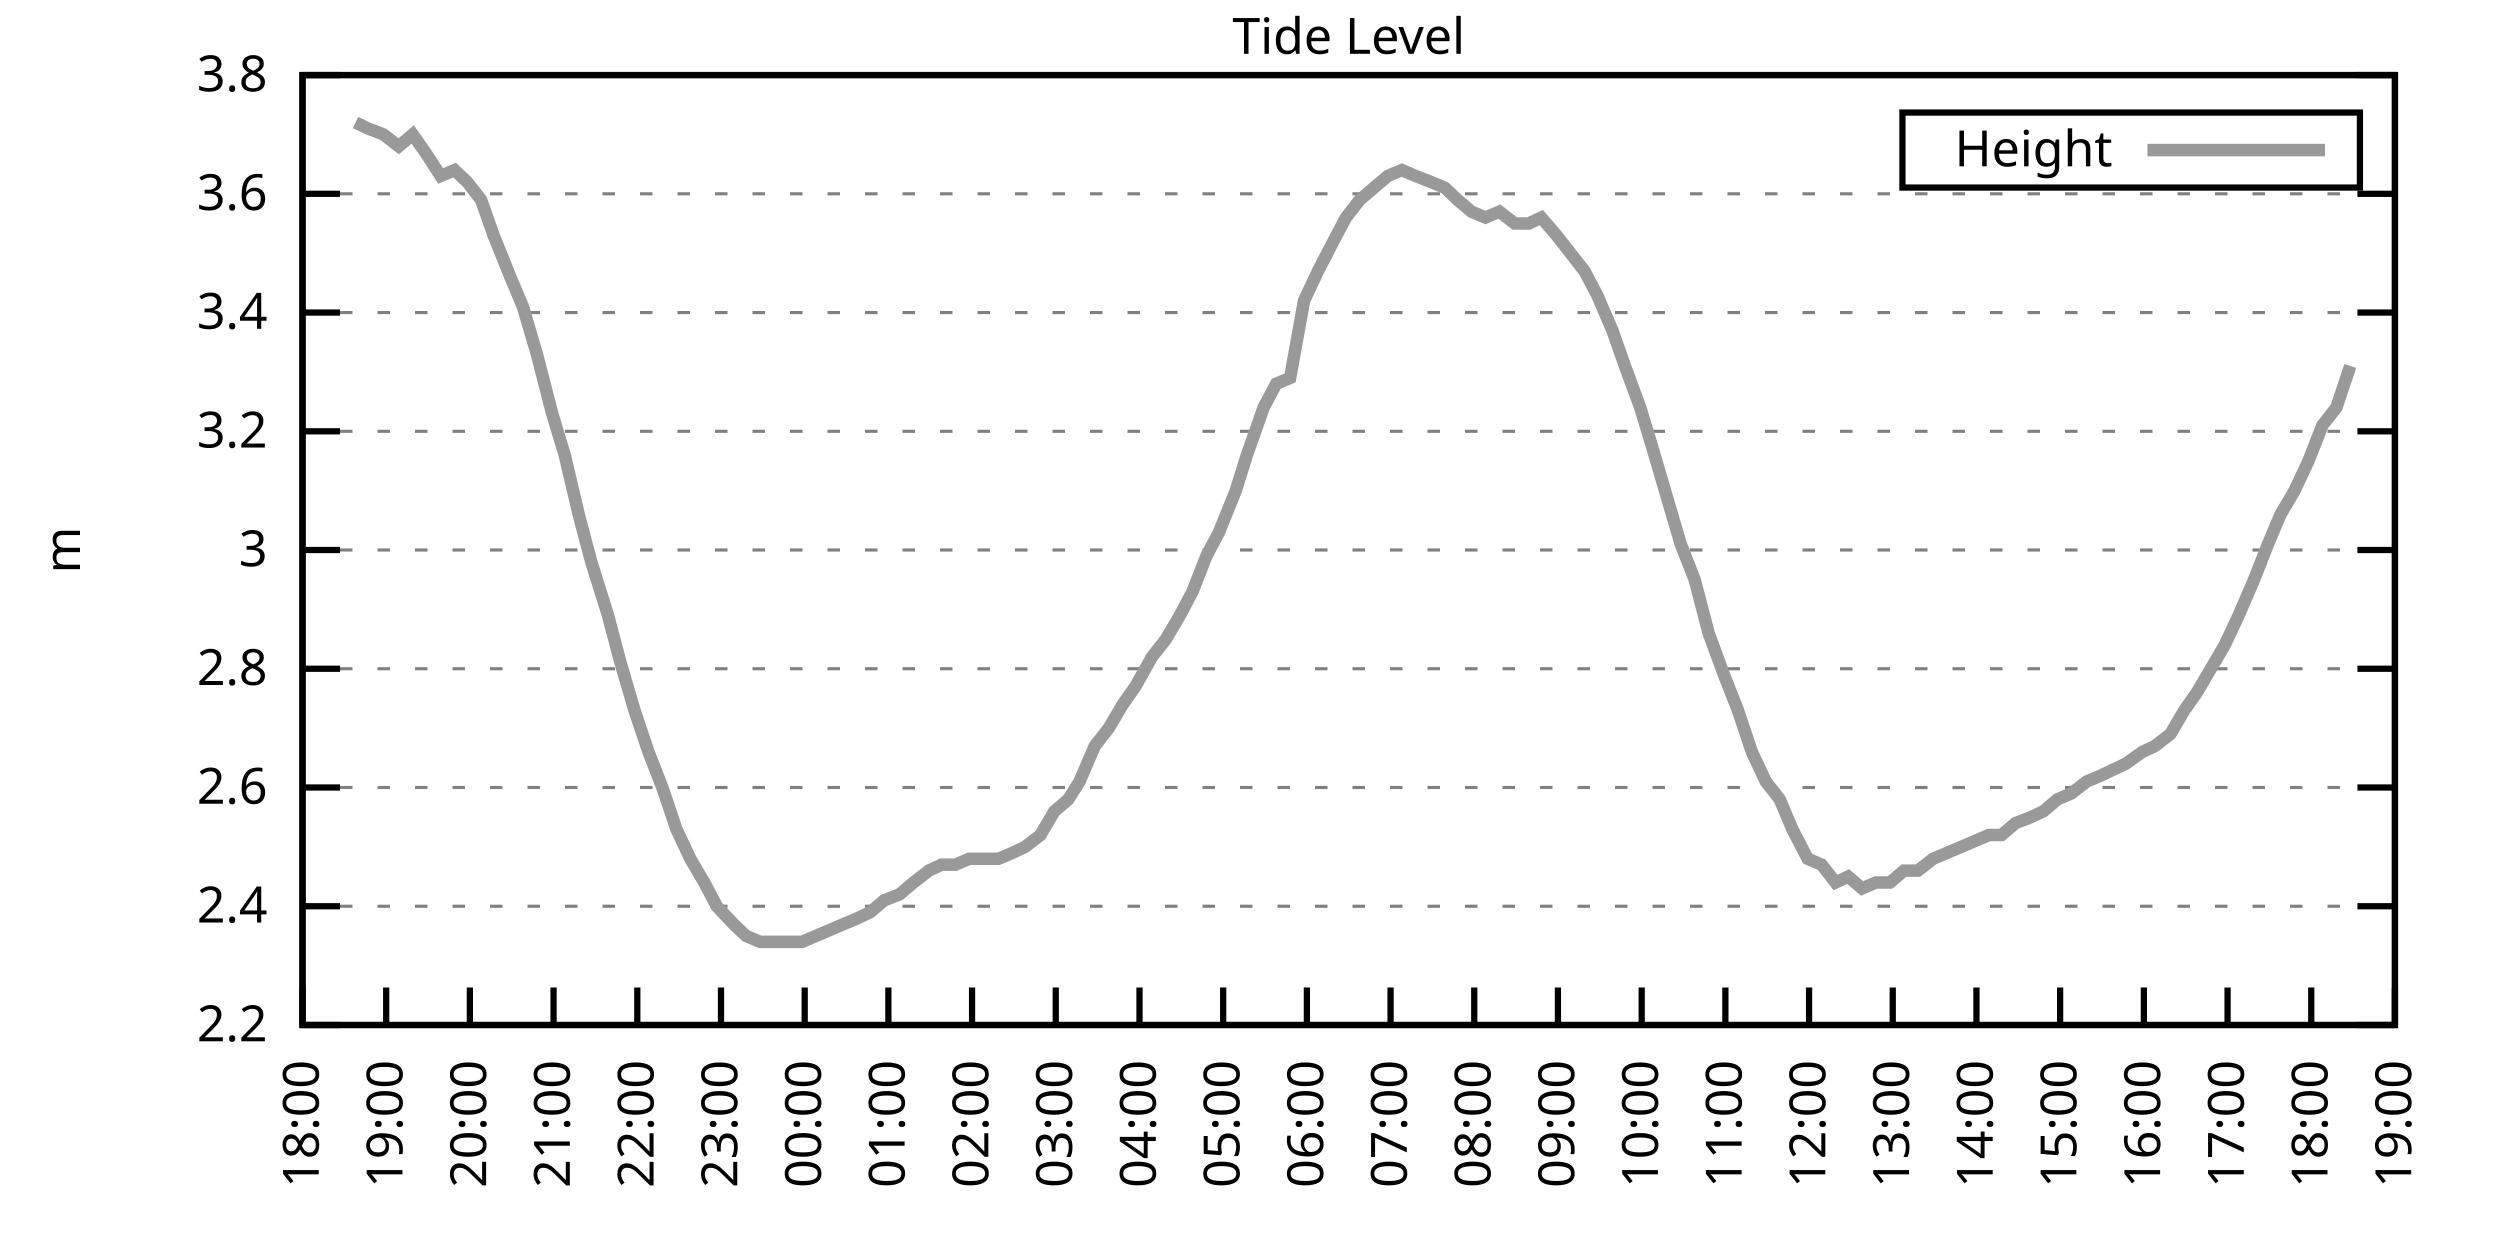
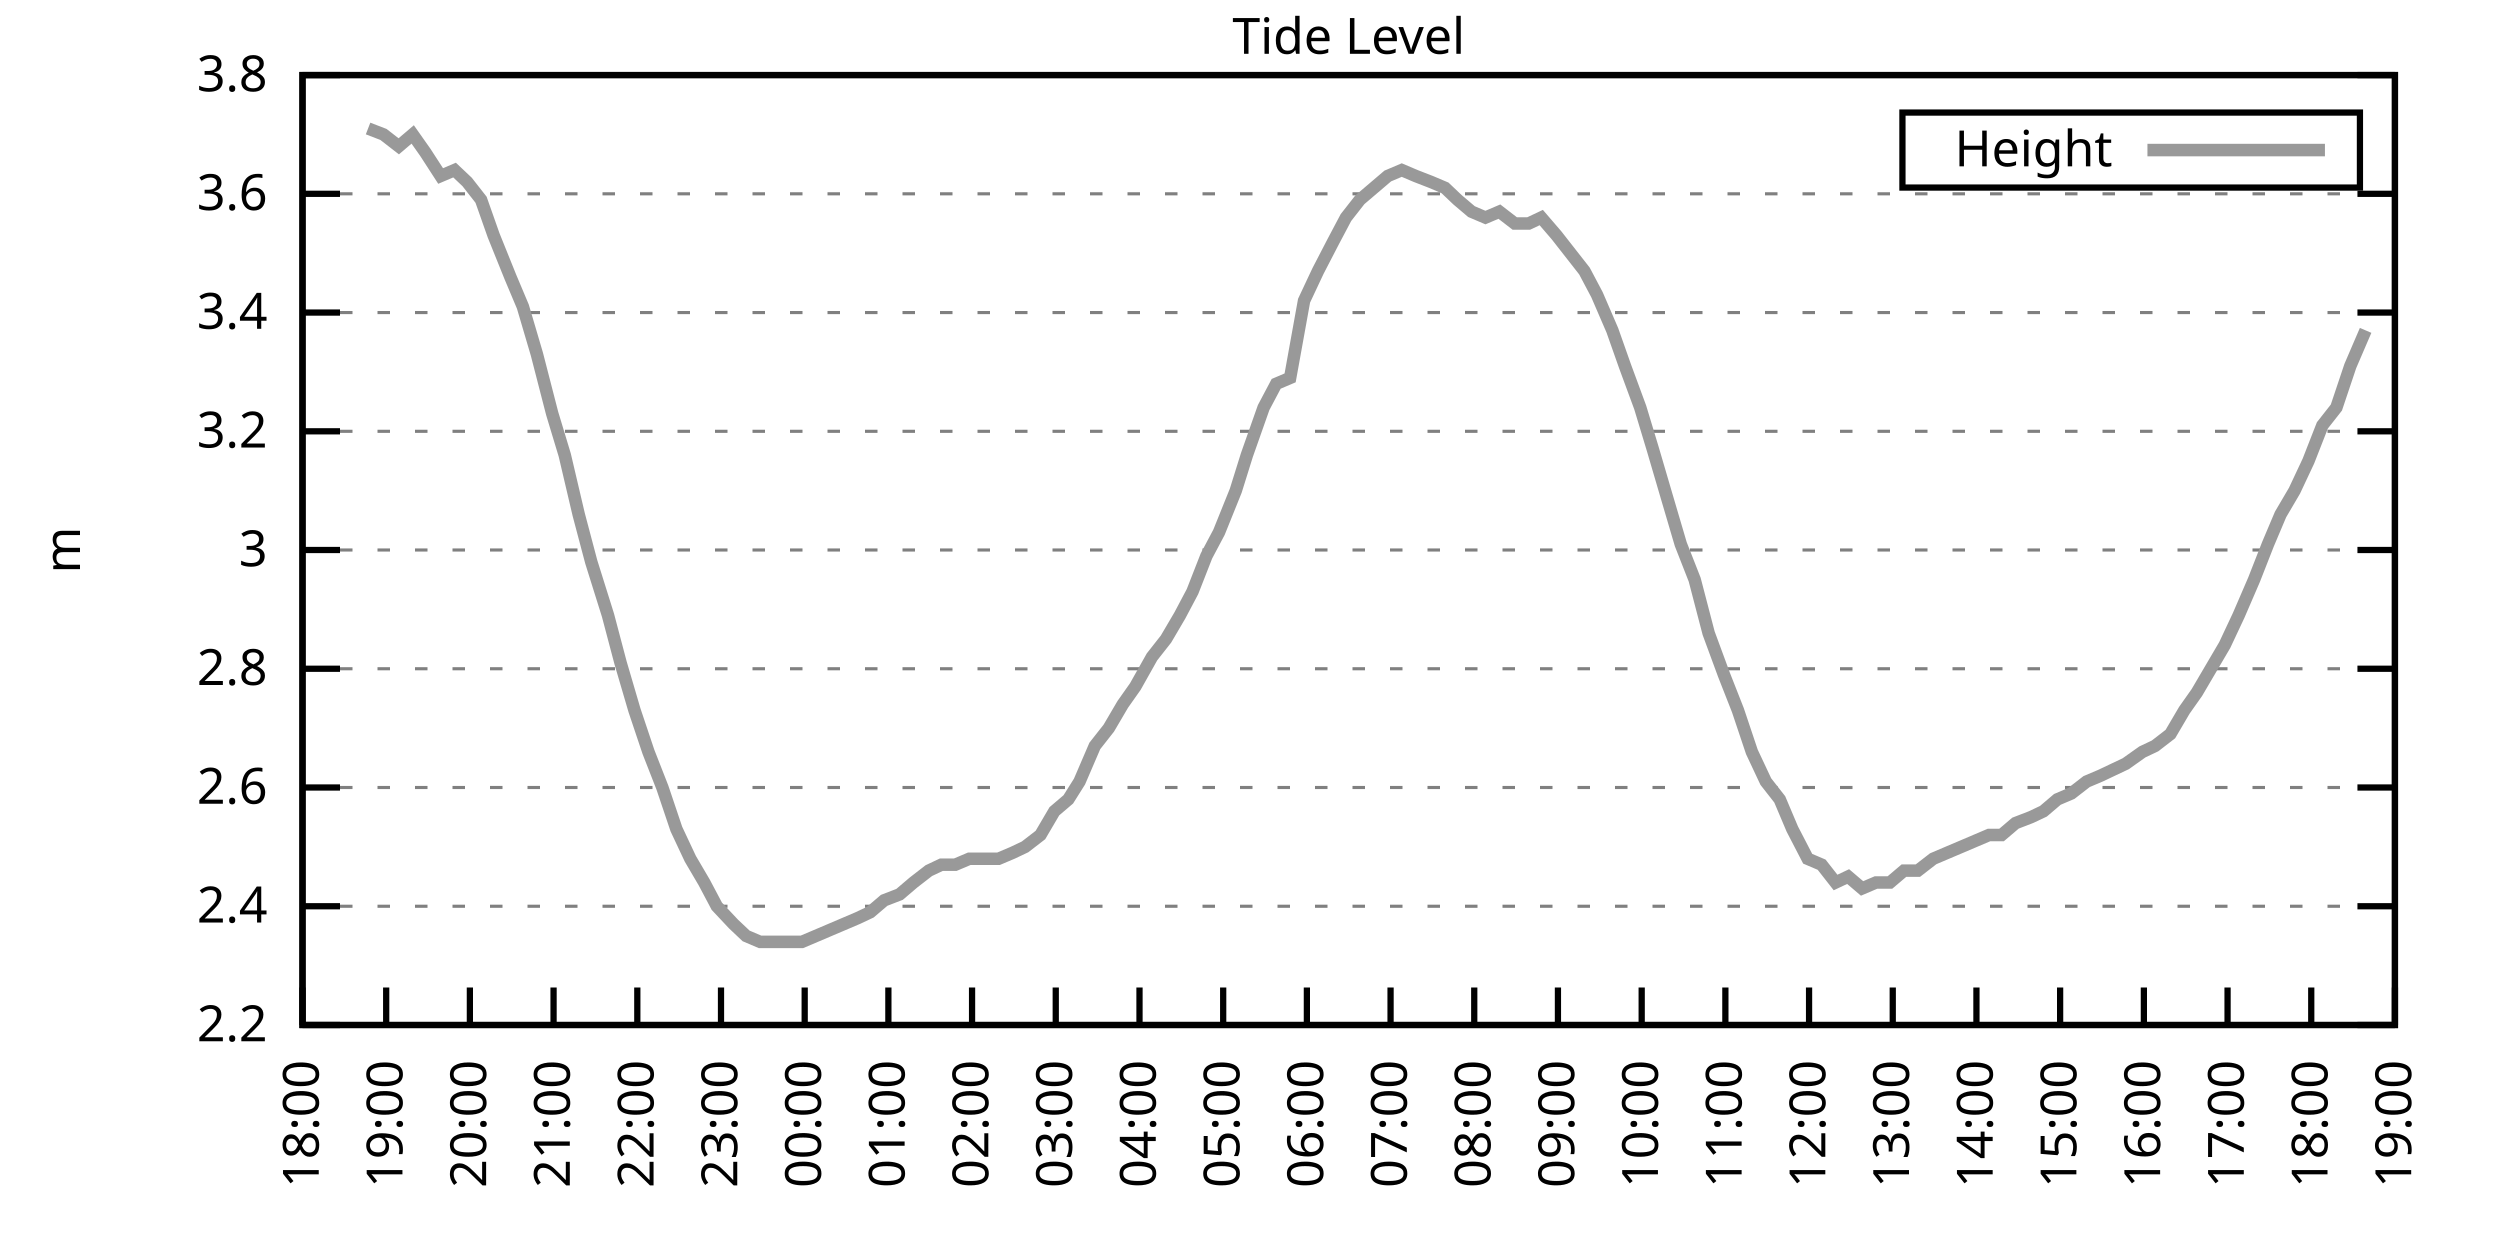
<svg xmlns="http://www.w3.org/2000/svg" xmlns:xlink="http://www.w3.org/1999/xlink" width="400" height="200" viewBox="0 0 400 200">
  <g id="gnuplot_canvas">
    <rect x="0" y="0" width="400" height="200" fill="none" />
    <defs>
      <circle id="gpDot" r="0.5" stroke-width="0.5" stroke="currentColor" />
      <path id="gpPt0" stroke-width="0.333" stroke="currentColor" d="M-1,0 h2 M0,-1 v2" />
      <path id="gpPt1" stroke-width="0.333" stroke="currentColor" d="M-1,-1 L1,1 M1,-1 L-1,1" />
      <path id="gpPt2" stroke-width="0.333" stroke="currentColor" d="M-1,0 L1,0 M0,-1 L0,1 M-1,-1 L1,1 M-1,1 L1,-1" />
      <rect id="gpPt3" stroke-width="0.333" stroke="currentColor" x="-1" y="-1" width="2" height="2" />
      <rect id="gpPt4" stroke-width="0.333" stroke="currentColor" fill="currentColor" x="-1" y="-1" width="2" height="2" />
      <circle id="gpPt5" stroke-width="0.333" stroke="currentColor" cx="0" cy="0" r="1" />
      <use xlink:href="#gpPt5" id="gpPt6" fill="currentColor" stroke="none" />
      <path id="gpPt7" stroke-width="0.333" stroke="currentColor" d="M0,-1.33 L-1.33,0.67 L1.33,0.67 z" />
      <use xlink:href="#gpPt7" id="gpPt8" fill="currentColor" stroke="none" />
      <use xlink:href="#gpPt7" id="gpPt9" stroke="currentColor" transform="rotate(180)" />
      <use xlink:href="#gpPt9" id="gpPt10" fill="currentColor" stroke="none" />
      <use xlink:href="#gpPt3" id="gpPt11" stroke="currentColor" transform="rotate(45)" />
      <use xlink:href="#gpPt11" id="gpPt12" fill="currentColor" stroke="none" />
      <path id="gpPt13" stroke-width="0.333" stroke="currentColor" d="M0,1.330 L1.265,0.411 L0.782,-1.067 L-0.782,-1.076 L-1.265,0.411 z" />
      <use xlink:href="#gpPt13" id="gpPt14" fill="currentColor" stroke="none" />
      <filter id="textbox" filterUnits="objectBoundingBox" x="0" y="0" height="1" width="1">
        <feFlood flood-color="white" flood-opacity="1" result="bgnd" />
        <feComposite in="SourceGraphic" in2="bgnd" operator="atop" />
      </filter>
      <filter id="greybox" filterUnits="objectBoundingBox" x="0" y="0" height="1" width="1">
        <feFlood flood-color="lightgrey" flood-opacity="1" result="grey" />
        <feComposite in="SourceGraphic" in2="grey" operator="atop" />
      </filter>
    </defs>
    <g fill="none" color="white" stroke="currentColor" stroke-width="1.00" stroke-linecap="butt" stroke-linejoin="miter">
</g>
    <g fill="none" color="black" stroke="currentColor" stroke-width="1.00" stroke-linecap="butt" stroke-linejoin="miter">
      <g stroke="none" shape-rendering="crispEdges">
        <polygon fill="rgb(255, 255, 255)" points="48.40,164.00 383.18,164.00 383.18,12.02 48.40,12.02 " />
      </g>
    </g>
    <g fill="none" color="black" stroke="currentColor" stroke-width="1.00" stroke-linecap="butt" stroke-linejoin="miter">
</g>
    <g fill="none" color="black" stroke="black" stroke-width="0.50" stroke-linecap="butt" stroke-linejoin="miter">
</g>
    <g fill="none" color="gray" stroke="currentColor" stroke-width="0.50" stroke-linecap="butt" stroke-linejoin="miter">
      <path stroke="gray" stroke-dasharray="2,4" class="gridline" d="M48.40,164.00 L383.19,164.00  " />
    </g>
    <g fill="none" color="gray" stroke="gray" stroke-width="1.00" stroke-linecap="butt" stroke-linejoin="miter">
</g>
    <g fill="none" color="black" stroke="currentColor" stroke-width="1.00" stroke-linecap="butt" stroke-linejoin="miter">
      <path stroke="black" d="M48.40,164.00 L54.40,164.00 M383.19,164.00 L377.19,164.00  " />
      <g transform="translate(42.80,166.60)" stroke="none" fill="black" font-family="Sans" font-size="8.00" text-anchor="end">
        <text>
          <tspan font-family="Sans"> 2.2</tspan>
        </text>
      </g>
    </g>
    <g fill="none" color="black" stroke="currentColor" stroke-width="1.00" stroke-linecap="butt" stroke-linejoin="miter">
</g>
    <g fill="none" color="black" stroke="black" stroke-width="0.50" stroke-linecap="butt" stroke-linejoin="miter">
</g>
    <g fill="none" color="gray" stroke="currentColor" stroke-width="0.50" stroke-linecap="butt" stroke-linejoin="miter">
      <path stroke="gray" stroke-dasharray="2,4" class="gridline" d="M48.40,145.00 L383.19,145.00  " />
    </g>
    <g fill="none" color="gray" stroke="gray" stroke-width="1.00" stroke-linecap="butt" stroke-linejoin="miter">
</g>
    <g fill="none" color="black" stroke="currentColor" stroke-width="1.00" stroke-linecap="butt" stroke-linejoin="miter">
      <path stroke="black" d="M48.40,145.00 L54.40,145.00 M383.19,145.00 L377.19,145.00  " />
      <g transform="translate(42.80,147.60)" stroke="none" fill="black" font-family="Sans" font-size="8.00" text-anchor="end">
        <text>
          <tspan font-family="Sans"> 2.4</tspan>
        </text>
      </g>
    </g>
    <g fill="none" color="black" stroke="currentColor" stroke-width="1.00" stroke-linecap="butt" stroke-linejoin="miter">
</g>
    <g fill="none" color="black" stroke="black" stroke-width="0.50" stroke-linecap="butt" stroke-linejoin="miter">
</g>
    <g fill="none" color="gray" stroke="currentColor" stroke-width="0.50" stroke-linecap="butt" stroke-linejoin="miter">
      <path stroke="gray" stroke-dasharray="2,4" class="gridline" d="M48.40,126.00 L383.19,126.00  " />
    </g>
    <g fill="none" color="gray" stroke="gray" stroke-width="1.00" stroke-linecap="butt" stroke-linejoin="miter">
</g>
    <g fill="none" color="black" stroke="currentColor" stroke-width="1.00" stroke-linecap="butt" stroke-linejoin="miter">
      <path stroke="black" d="M48.40,126.00 L54.40,126.00 M383.19,126.00 L377.19,126.00  " />
      <g transform="translate(42.80,128.60)" stroke="none" fill="black" font-family="Sans" font-size="8.00" text-anchor="end">
        <text>
          <tspan font-family="Sans"> 2.6</tspan>
        </text>
      </g>
    </g>
    <g fill="none" color="black" stroke="currentColor" stroke-width="1.00" stroke-linecap="butt" stroke-linejoin="miter">
</g>
    <g fill="none" color="black" stroke="black" stroke-width="0.50" stroke-linecap="butt" stroke-linejoin="miter">
</g>
    <g fill="none" color="gray" stroke="currentColor" stroke-width="0.50" stroke-linecap="butt" stroke-linejoin="miter">
      <path stroke="gray" stroke-dasharray="2,4" class="gridline" d="M48.40,107.00 L383.19,107.00  " />
    </g>
    <g fill="none" color="gray" stroke="gray" stroke-width="1.00" stroke-linecap="butt" stroke-linejoin="miter">
</g>
    <g fill="none" color="black" stroke="currentColor" stroke-width="1.00" stroke-linecap="butt" stroke-linejoin="miter">
      <path stroke="black" d="M48.40,107.00 L54.40,107.00 M383.19,107.00 L377.19,107.00  " />
      <g transform="translate(42.80,109.60)" stroke="none" fill="black" font-family="Sans" font-size="8.00" text-anchor="end">
        <text>
          <tspan font-family="Sans"> 2.8</tspan>
        </text>
      </g>
    </g>
    <g fill="none" color="black" stroke="currentColor" stroke-width="1.00" stroke-linecap="butt" stroke-linejoin="miter">
</g>
    <g fill="none" color="black" stroke="black" stroke-width="0.50" stroke-linecap="butt" stroke-linejoin="miter">
</g>
    <g fill="none" color="gray" stroke="currentColor" stroke-width="0.50" stroke-linecap="butt" stroke-linejoin="miter">
      <path stroke="gray" stroke-dasharray="2,4" class="gridline" d="M48.40,88.00 L383.19,88.00  " />
    </g>
    <g fill="none" color="gray" stroke="gray" stroke-width="1.00" stroke-linecap="butt" stroke-linejoin="miter">
</g>
    <g fill="none" color="black" stroke="currentColor" stroke-width="1.00" stroke-linecap="butt" stroke-linejoin="miter">
      <path stroke="black" d="M48.40,88.00 L54.40,88.00 M383.19,88.00 L377.19,88.00  " />
      <g transform="translate(42.80,90.60)" stroke="none" fill="black" font-family="Sans" font-size="8.00" text-anchor="end">
        <text>
          <tspan font-family="Sans"> 3</tspan>
        </text>
      </g>
    </g>
    <g fill="none" color="black" stroke="currentColor" stroke-width="1.00" stroke-linecap="butt" stroke-linejoin="miter">
</g>
    <g fill="none" color="black" stroke="black" stroke-width="0.50" stroke-linecap="butt" stroke-linejoin="miter">
</g>
    <g fill="none" color="gray" stroke="currentColor" stroke-width="0.50" stroke-linecap="butt" stroke-linejoin="miter">
      <path stroke="gray" stroke-dasharray="2,4" class="gridline" d="M48.40,69.01 L383.19,69.01  " />
    </g>
    <g fill="none" color="gray" stroke="gray" stroke-width="1.00" stroke-linecap="butt" stroke-linejoin="miter">
</g>
    <g fill="none" color="black" stroke="currentColor" stroke-width="1.00" stroke-linecap="butt" stroke-linejoin="miter">
      <path stroke="black" d="M48.40,69.01 L54.40,69.01 M383.19,69.01 L377.19,69.01  " />
      <g transform="translate(42.80,71.61)" stroke="none" fill="black" font-family="Sans" font-size="8.00" text-anchor="end">
        <text>
          <tspan font-family="Sans"> 3.2</tspan>
        </text>
      </g>
    </g>
    <g fill="none" color="black" stroke="currentColor" stroke-width="1.00" stroke-linecap="butt" stroke-linejoin="miter">
</g>
    <g fill="none" color="black" stroke="black" stroke-width="0.50" stroke-linecap="butt" stroke-linejoin="miter">
</g>
    <g fill="none" color="gray" stroke="currentColor" stroke-width="0.50" stroke-linecap="butt" stroke-linejoin="miter">
      <path stroke="gray" stroke-dasharray="2,4" class="gridline" d="M48.40,50.01 L383.19,50.01  " />
    </g>
    <g fill="none" color="gray" stroke="gray" stroke-width="1.00" stroke-linecap="butt" stroke-linejoin="miter">
</g>
    <g fill="none" color="black" stroke="currentColor" stroke-width="1.00" stroke-linecap="butt" stroke-linejoin="miter">
      <path stroke="black" d="M48.40,50.01 L54.40,50.01 M383.19,50.01 L377.19,50.01  " />
      <g transform="translate(42.80,52.61)" stroke="none" fill="black" font-family="Sans" font-size="8.00" text-anchor="end">
        <text>
          <tspan font-family="Sans"> 3.4</tspan>
        </text>
      </g>
    </g>
    <g fill="none" color="black" stroke="currentColor" stroke-width="1.00" stroke-linecap="butt" stroke-linejoin="miter">
</g>
    <g fill="none" color="black" stroke="black" stroke-width="0.50" stroke-linecap="butt" stroke-linejoin="miter">
</g>
    <g fill="none" color="gray" stroke="currentColor" stroke-width="0.50" stroke-linecap="butt" stroke-linejoin="miter">
      <path stroke="gray" stroke-dasharray="2,4" class="gridline" d="M48.40,31.01 L383.19,31.01  " />
    </g>
    <g fill="none" color="gray" stroke="gray" stroke-width="1.00" stroke-linecap="butt" stroke-linejoin="miter">
</g>
    <g fill="none" color="black" stroke="currentColor" stroke-width="1.00" stroke-linecap="butt" stroke-linejoin="miter">
      <path stroke="black" d="M48.40,31.01 L54.40,31.01 M383.19,31.01 L377.19,31.01  " />
      <g transform="translate(42.80,33.61)" stroke="none" fill="black" font-family="Sans" font-size="8.00" text-anchor="end">
        <text>
          <tspan font-family="Sans"> 3.6</tspan>
        </text>
      </g>
    </g>
    <g fill="none" color="black" stroke="currentColor" stroke-width="1.00" stroke-linecap="butt" stroke-linejoin="miter">
</g>
    <g fill="none" color="black" stroke="black" stroke-width="0.50" stroke-linecap="butt" stroke-linejoin="miter">
</g>
    <g fill="none" color="gray" stroke="currentColor" stroke-width="0.50" stroke-linecap="butt" stroke-linejoin="miter">
      <path stroke="gray" stroke-dasharray="2,4" class="gridline" d="M48.40,12.01 L383.19,12.01  " />
    </g>
    <g fill="none" color="gray" stroke="gray" stroke-width="1.00" stroke-linecap="butt" stroke-linejoin="miter">
</g>
    <g fill="none" color="black" stroke="currentColor" stroke-width="1.00" stroke-linecap="butt" stroke-linejoin="miter">
      <path stroke="black" d="M48.40,12.01 L54.40,12.01 M383.19,12.01 L377.19,12.01  " />
      <g transform="translate(42.80,14.61)" stroke="none" fill="black" font-family="Sans" font-size="8.00" text-anchor="end">
        <text>
          <tspan font-family="Sans"> 3.8</tspan>
        </text>
      </g>
    </g>
    <g fill="none" color="black" stroke="currentColor" stroke-width="1.00" stroke-linecap="butt" stroke-linejoin="miter">
      <path stroke="black" d="M48.40,164.00 L48.40,158.00  " />
      <g transform="translate(51.00,169.60) rotate(270.00)" stroke="none" fill="black" font-family="Sans" font-size="8.00" text-anchor="end">
        <text>
          <tspan font-family="Sans">18:00</tspan>
        </text>
      </g>
    </g>
    <g fill="none" color="black" stroke="currentColor" stroke-width="1.00" stroke-linecap="butt" stroke-linejoin="miter">
      <path stroke="black" d="M61.79,164.00 L61.79,158.00  " />
      <g transform="translate(64.39,169.60) rotate(270.00)" stroke="none" fill="black" font-family="Sans" font-size="8.00" text-anchor="end">
        <text>
          <tspan font-family="Sans">19:00</tspan>
        </text>
      </g>
    </g>
    <g fill="none" color="black" stroke="currentColor" stroke-width="1.00" stroke-linecap="butt" stroke-linejoin="miter">
      <path stroke="black" d="M75.18,164.00 L75.18,158.00  " />
      <g transform="translate(77.78,169.60) rotate(270.00)" stroke="none" fill="black" font-family="Sans" font-size="8.00" text-anchor="end">
        <text>
          <tspan font-family="Sans">20:00</tspan>
        </text>
      </g>
    </g>
    <g fill="none" color="black" stroke="currentColor" stroke-width="1.00" stroke-linecap="butt" stroke-linejoin="miter">
      <path stroke="black" d="M88.57,164.00 L88.57,158.00  " />
      <g transform="translate(91.17,169.60) rotate(270.00)" stroke="none" fill="black" font-family="Sans" font-size="8.00" text-anchor="end">
        <text>
          <tspan font-family="Sans">21:00</tspan>
        </text>
      </g>
    </g>
    <g fill="none" color="black" stroke="currentColor" stroke-width="1.00" stroke-linecap="butt" stroke-linejoin="miter">
      <path stroke="black" d="M101.97,164.00 L101.97,158.00  " />
      <g transform="translate(104.57,169.60) rotate(270.00)" stroke="none" fill="black" font-family="Sans" font-size="8.00" text-anchor="end">
        <text>
          <tspan font-family="Sans">22:00</tspan>
        </text>
      </g>
    </g>
    <g fill="none" color="black" stroke="currentColor" stroke-width="1.00" stroke-linecap="butt" stroke-linejoin="miter">
      <path stroke="black" d="M115.36,164.00 L115.36,158.00  " />
      <g transform="translate(117.96,169.60) rotate(270.00)" stroke="none" fill="black" font-family="Sans" font-size="8.00" text-anchor="end">
        <text>
          <tspan font-family="Sans">23:00</tspan>
        </text>
      </g>
    </g>
    <g fill="none" color="black" stroke="currentColor" stroke-width="1.00" stroke-linecap="butt" stroke-linejoin="miter">
      <path stroke="black" d="M128.75,164.00 L128.75,158.00  " />
      <g transform="translate(131.35,169.60) rotate(270.00)" stroke="none" fill="black" font-family="Sans" font-size="8.00" text-anchor="end">
        <text>
          <tspan font-family="Sans">00:00</tspan>
        </text>
      </g>
    </g>
    <g fill="none" color="black" stroke="currentColor" stroke-width="1.00" stroke-linecap="butt" stroke-linejoin="miter">
      <path stroke="black" d="M142.14,164.00 L142.14,158.00  " />
      <g transform="translate(144.74,169.60) rotate(270.00)" stroke="none" fill="black" font-family="Sans" font-size="8.00" text-anchor="end">
        <text>
          <tspan font-family="Sans">01:00</tspan>
        </text>
      </g>
    </g>
    <g fill="none" color="black" stroke="currentColor" stroke-width="1.00" stroke-linecap="butt" stroke-linejoin="miter">
      <path stroke="black" d="M155.53,164.00 L155.53,158.00  " />
      <g transform="translate(158.13,169.60) rotate(270.00)" stroke="none" fill="black" font-family="Sans" font-size="8.00" text-anchor="end">
        <text>
          <tspan font-family="Sans">02:00</tspan>
        </text>
      </g>
    </g>
    <g fill="none" color="black" stroke="currentColor" stroke-width="1.00" stroke-linecap="butt" stroke-linejoin="miter">
      <path stroke="black" d="M168.92,164.00 L168.92,158.00  " />
      <g transform="translate(171.52,169.60) rotate(270.00)" stroke="none" fill="black" font-family="Sans" font-size="8.00" text-anchor="end">
        <text>
          <tspan font-family="Sans">03:00</tspan>
        </text>
      </g>
    </g>
    <g fill="none" color="black" stroke="currentColor" stroke-width="1.00" stroke-linecap="butt" stroke-linejoin="miter">
      <path stroke="black" d="M182.32,164.00 L182.32,158.00  " />
      <g transform="translate(184.92,169.60) rotate(270.00)" stroke="none" fill="black" font-family="Sans" font-size="8.00" text-anchor="end">
        <text>
          <tspan font-family="Sans">04:00</tspan>
        </text>
      </g>
    </g>
    <g fill="none" color="black" stroke="currentColor" stroke-width="1.00" stroke-linecap="butt" stroke-linejoin="miter">
      <path stroke="black" d="M195.71,164.00 L195.71,158.00  " />
      <g transform="translate(198.31,169.60) rotate(270.00)" stroke="none" fill="black" font-family="Sans" font-size="8.00" text-anchor="end">
        <text>
          <tspan font-family="Sans">05:00</tspan>
        </text>
      </g>
    </g>
    <g fill="none" color="black" stroke="currentColor" stroke-width="1.00" stroke-linecap="butt" stroke-linejoin="miter">
      <path stroke="black" d="M209.10,164.00 L209.10,158.00  " />
      <g transform="translate(211.70,169.60) rotate(270.00)" stroke="none" fill="black" font-family="Sans" font-size="8.00" text-anchor="end">
        <text>
          <tspan font-family="Sans">06:00</tspan>
        </text>
      </g>
    </g>
    <g fill="none" color="black" stroke="currentColor" stroke-width="1.00" stroke-linecap="butt" stroke-linejoin="miter">
      <path stroke="black" d="M222.49,164.00 L222.49,158.00  " />
      <g transform="translate(225.09,169.60) rotate(270.00)" stroke="none" fill="black" font-family="Sans" font-size="8.00" text-anchor="end">
        <text>
          <tspan font-family="Sans">07:00</tspan>
        </text>
      </g>
    </g>
    <g fill="none" color="black" stroke="currentColor" stroke-width="1.00" stroke-linecap="butt" stroke-linejoin="miter">
      <path stroke="black" d="M235.88,164.00 L235.88,158.00  " />
      <g transform="translate(238.48,169.60) rotate(270.00)" stroke="none" fill="black" font-family="Sans" font-size="8.00" text-anchor="end">
        <text>
          <tspan font-family="Sans">08:00</tspan>
        </text>
      </g>
    </g>
    <g fill="none" color="black" stroke="currentColor" stroke-width="1.00" stroke-linecap="butt" stroke-linejoin="miter">
      <path stroke="black" d="M249.27,164.00 L249.27,158.00  " />
      <g transform="translate(251.87,169.60) rotate(270.00)" stroke="none" fill="black" font-family="Sans" font-size="8.00" text-anchor="end">
        <text>
          <tspan font-family="Sans">09:00</tspan>
        </text>
      </g>
    </g>
    <g fill="none" color="black" stroke="currentColor" stroke-width="1.00" stroke-linecap="butt" stroke-linejoin="miter">
      <path stroke="black" d="M262.67,164.00 L262.67,158.00  " />
      <g transform="translate(265.27,169.60) rotate(270.00)" stroke="none" fill="black" font-family="Sans" font-size="8.00" text-anchor="end">
        <text>
          <tspan font-family="Sans">10:00</tspan>
        </text>
      </g>
    </g>
    <g fill="none" color="black" stroke="currentColor" stroke-width="1.00" stroke-linecap="butt" stroke-linejoin="miter">
      <path stroke="black" d="M276.06,164.00 L276.06,158.00  " />
      <g transform="translate(278.66,169.60) rotate(270.00)" stroke="none" fill="black" font-family="Sans" font-size="8.00" text-anchor="end">
        <text>
          <tspan font-family="Sans">11:00</tspan>
        </text>
      </g>
    </g>
    <g fill="none" color="black" stroke="currentColor" stroke-width="1.00" stroke-linecap="butt" stroke-linejoin="miter">
      <path stroke="black" d="M289.45,164.00 L289.45,158.00  " />
      <g transform="translate(292.05,169.60) rotate(270.00)" stroke="none" fill="black" font-family="Sans" font-size="8.00" text-anchor="end">
        <text>
          <tspan font-family="Sans">12:00</tspan>
        </text>
      </g>
    </g>
    <g fill="none" color="black" stroke="currentColor" stroke-width="1.00" stroke-linecap="butt" stroke-linejoin="miter">
      <path stroke="black" d="M302.84,164.00 L302.84,158.00  " />
      <g transform="translate(305.44,169.60) rotate(270.00)" stroke="none" fill="black" font-family="Sans" font-size="8.00" text-anchor="end">
        <text>
          <tspan font-family="Sans">13:00</tspan>
        </text>
      </g>
    </g>
    <g fill="none" color="black" stroke="currentColor" stroke-width="1.00" stroke-linecap="butt" stroke-linejoin="miter">
      <path stroke="black" d="M316.23,164.00 L316.23,158.00  " />
      <g transform="translate(318.83,169.60) rotate(270.00)" stroke="none" fill="black" font-family="Sans" font-size="8.00" text-anchor="end">
        <text>
          <tspan font-family="Sans">14:00</tspan>
        </text>
      </g>
    </g>
    <g fill="none" color="black" stroke="currentColor" stroke-width="1.00" stroke-linecap="butt" stroke-linejoin="miter">
      <path stroke="black" d="M329.62,164.00 L329.62,158.00  " />
      <g transform="translate(332.22,169.60) rotate(270.00)" stroke="none" fill="black" font-family="Sans" font-size="8.00" text-anchor="end">
        <text>
          <tspan font-family="Sans">15:00</tspan>
        </text>
      </g>
    </g>
    <g fill="none" color="black" stroke="currentColor" stroke-width="1.00" stroke-linecap="butt" stroke-linejoin="miter">
      <path stroke="black" d="M343.02,164.00 L343.02,158.00  " />
      <g transform="translate(345.62,169.60) rotate(270.00)" stroke="none" fill="black" font-family="Sans" font-size="8.00" text-anchor="end">
        <text>
          <tspan font-family="Sans">16:00</tspan>
        </text>
      </g>
    </g>
    <g fill="none" color="black" stroke="currentColor" stroke-width="1.00" stroke-linecap="butt" stroke-linejoin="miter">
      <path stroke="black" d="M356.41,164.00 L356.41,158.00  " />
      <g transform="translate(359.01,169.60) rotate(270.00)" stroke="none" fill="black" font-family="Sans" font-size="8.00" text-anchor="end">
        <text>
          <tspan font-family="Sans">17:00</tspan>
        </text>
      </g>
    </g>
    <g fill="none" color="black" stroke="currentColor" stroke-width="1.00" stroke-linecap="butt" stroke-linejoin="miter">
      <path stroke="black" d="M369.80,164.00 L369.80,158.00  " />
      <g transform="translate(372.40,169.60) rotate(270.00)" stroke="none" fill="black" font-family="Sans" font-size="8.00" text-anchor="end">
        <text>
          <tspan font-family="Sans">18:00</tspan>
        </text>
      </g>
    </g>
    <g fill="none" color="black" stroke="currentColor" stroke-width="1.00" stroke-linecap="butt" stroke-linejoin="miter">
      <path stroke="black" d="M383.19,164.00 L383.19,158.00  " />
      <g transform="translate(385.79,169.60) rotate(270.00)" stroke="none" fill="black" font-family="Sans" font-size="8.00" text-anchor="end">
        <text>
          <tspan font-family="Sans">19:00</tspan>
        </text>
      </g>
    </g>
    <g fill="none" color="black" stroke="currentColor" stroke-width="1.00" stroke-linecap="butt" stroke-linejoin="miter">
</g>
    <g fill="none" color="black" stroke="currentColor" stroke-width="1.00" stroke-linecap="butt" stroke-linejoin="miter">
      <path stroke="black" d="M48.40,12.01 L48.40,164.00 L383.19,164.00 L383.19,12.01 L48.40,12.01 Z  " />
    </g>
    <g fill="none" color="black" stroke="currentColor" stroke-width="1.00" stroke-linecap="butt" stroke-linejoin="miter">
</g>
    <g fill="none" color="black" stroke="currentColor" stroke-width="1.00" stroke-linecap="butt" stroke-linejoin="miter">
      <path stroke="black" d="M304.39,30.01 L304.39,18.01 L377.59,18.01 L377.59,30.01 L304.39,30.01 Z  " />
    </g>
    <g id="Tide_level_plot_1">
      <g fill="none" color="white" stroke="black" stroke-width="2.00" stroke-linecap="butt" stroke-linejoin="miter">
</g>
      <g fill="none" color="black" stroke="currentColor" stroke-width="2.00" stroke-linecap="butt" stroke-linejoin="miter">
        <g transform="translate(337.99,26.61)" stroke="none" fill="black" font-family="Sans" font-size="8.00" text-anchor="end">
          <text>
            <tspan font-family="Sans">Height</tspan>
          </text>
        </g>
      </g>
      <g fill="none" color="black" stroke="currentColor" stroke-width="2.00" stroke-linecap="butt" stroke-linejoin="miter">
-         <path stroke="rgb(153, 153, 153)" d="M343.59,24.01 L371.99,24.01 M56.88,19.61 L58.89,20.56 L61.35,21.51 L63.80,23.41 L66.03,21.51 L68.04,24.36   L70.50,28.16 L72.73,27.21 L74.74,29.11 L76.97,31.96 L78.98,37.66 L81.66,44.31 L83.66,49.06 L85.90,56.66   L88.35,66.16 L90.36,72.81 L92.59,82.31 L94.60,89.90 L97.28,98.45 L99.29,106.05 L101.52,113.65 L103.75,120.30   L105.98,126.00 L108.22,132.65 L110.45,137.40 L112.68,141.20 L114.69,145.00 L117.37,147.85 L119.38,149.75 L121.61,150.70   L123.62,150.70 L125.85,150.70 L128.30,150.70 L130.54,149.75 L132.77,148.80 L135.00,147.85 L137.23,146.90 L139.24,145.95   L141.47,144.05 L143.93,143.10 L146.16,141.20 L148.61,139.30 L150.62,138.35 L152.85,138.35 L155.09,137.40 L157.32,137.40   L159.77,137.40 L162.01,136.45 L164.01,135.50 L166.47,133.60 L168.70,129.80 L170.93,127.90 L172.72,125.05 L175.17,119.35   L177.41,116.50 L179.64,112.70 L181.65,109.85 L184.32,105.10 L186.56,102.25 L188.79,98.45 L190.80,94.65 L193.03,88.95   L195.04,85.16 L197.72,78.51 L199.50,72.81 L202.18,65.21 L204.19,61.41 L206.42,60.46 L208.65,48.11 L210.88,43.36   L213.34,38.61 L215.35,34.81 L217.58,31.96 L219.81,30.06 L222.04,28.16 L224.28,27.21 L226.51,28.16 L228.96,29.11   L231.20,30.06 L233.20,31.96 L235.44,33.86 L237.67,34.81 L239.90,33.86 L242.36,35.76 L244.59,35.76 L246.60,34.81   L249.05,37.66 L251.28,40.51 L253.51,43.36 L255.52,47.16 L257.98,52.86 L259.99,58.56 L262.44,65.21 L264.45,71.86   L266.68,79.46 L268.92,87.06 L271.15,92.75 L273.38,101.30 L275.83,107.95 L278.07,113.65 L280.30,120.30 L282.53,125.05   L284.76,127.90 L286.77,132.65 L289.23,137.40 L291.46,138.35 L293.69,141.20 L295.70,140.25 L297.93,142.15 L300.16,141.20   L302.39,141.20 L304.63,139.30 L306.86,139.30 L309.31,137.40 L311.54,136.45 L313.78,135.50 L316.01,134.55 L318.24,133.60   L320.25,133.60 L322.48,131.70 L324.94,130.75 L326.95,129.80 L329.18,127.90 L331.41,126.95 L333.86,125.05 L336.10,124.10   L338.10,123.15 L340.11,122.20 L342.79,120.30 L344.80,119.35 L347.26,117.45 L349.49,113.65 L351.50,110.80 L353.73,107.00   L355.96,103.20 L358.19,98.45 L360.65,92.75 L362.88,87.06 L364.89,82.31 L367.12,78.51 L369.35,73.76 L371.58,68.06   L373.82,65.21 L376.05,58.56  " />
+         <path stroke="rgb(153, 153, 153)" d="M343.59,24.01 L371.99,24.01 M58.89,20.56 L61.35,21.51 L63.80,23.41 L66.03,21.51 L68.04,24.36 L70.50,28.16   L72.73,27.21 L74.74,29.11 L76.97,31.96 L78.98,37.66 L81.66,44.31 L83.66,49.06 L85.90,56.66 L88.35,66.16   L90.36,72.81 L92.59,82.31 L94.60,89.90 L97.28,98.45 L99.29,106.05 L101.52,113.65 L103.75,120.30 L105.98,126.00   L108.22,132.65 L110.45,137.40 L112.68,141.20 L114.69,145.00 L117.37,147.85 L119.38,149.75 L121.61,150.70 L123.62,150.70   L125.85,150.70 L128.30,150.70 L130.54,149.75 L132.77,148.80 L135.00,147.85 L137.23,146.90 L139.24,145.95 L141.47,144.05   L143.93,143.10 L146.16,141.20 L148.61,139.30 L150.62,138.35 L152.85,138.35 L155.09,137.40 L157.32,137.40 L159.77,137.40   L162.01,136.45 L164.01,135.50 L166.47,133.60 L168.70,129.80 L170.93,127.90 L172.72,125.05 L175.17,119.35 L177.41,116.50   L179.64,112.70 L181.65,109.85 L184.32,105.10 L186.56,102.25 L188.79,98.45 L190.80,94.65 L193.03,88.95 L195.04,85.16   L197.72,78.51 L199.50,72.81 L202.18,65.21 L204.19,61.41 L206.42,60.46 L208.65,48.11 L210.88,43.36 L213.34,38.61   L215.35,34.81 L217.58,31.96 L219.81,30.06 L222.04,28.16 L224.28,27.21 L226.51,28.16 L228.96,29.11 L231.20,30.06   L233.20,31.96 L235.44,33.86 L237.67,34.81 L239.90,33.86 L242.36,35.76 L244.59,35.76 L246.60,34.81 L249.05,37.66   L251.28,40.51 L253.51,43.36 L255.52,47.16 L257.98,52.86 L259.99,58.56 L262.44,65.21 L264.45,71.86 L266.68,79.46   L268.92,87.06 L271.15,92.75 L273.38,101.30 L275.83,107.95 L278.07,113.65 L280.30,120.30 L282.53,125.05 L284.76,127.90   L286.77,132.65 L289.23,137.40 L291.46,138.35 L293.69,141.20 L295.70,140.25 L297.93,142.15 L300.16,141.20 L302.39,141.20   L304.63,139.30 L306.86,139.30 L309.31,137.40 L311.54,136.45 L313.78,135.50 L316.01,134.55 L318.24,133.60 L320.25,133.60   L322.48,131.70 L324.94,130.75 L326.95,129.80 L329.18,127.90 L331.41,126.95 L333.86,125.05 L336.10,124.10 L338.10,123.15   L340.11,122.20 L342.79,120.30 L344.80,119.35 L347.26,117.45 L349.49,113.65 L351.50,110.80 L353.73,107.00 L355.96,103.20   L358.19,98.45 L360.65,92.75 L362.88,87.06 L364.89,82.31 L367.12,78.51 L369.35,73.76 L371.58,68.06 L373.82,65.21   L376.05,58.56 L378.50,52.86  " />
      </g>
    </g>
    <g fill="none" color="black" stroke="currentColor" stroke-width="2.00" stroke-linecap="butt" stroke-linejoin="miter">
</g>
    <g fill="none" color="black" stroke="black" stroke-width="1.00" stroke-linecap="butt" stroke-linejoin="miter">
</g>
    <g fill="none" color="black" stroke="currentColor" stroke-width="1.00" stroke-linecap="butt" stroke-linejoin="miter">
      <path stroke="black" d="M48.40,12.01 L48.40,164.00 L383.19,164.00 L383.19,12.01 L48.40,12.01 Z  " />
      <g transform="translate(12.80,88.01) rotate(270.00)" stroke="none" fill="black" font-family="Sans" font-size="8.00" text-anchor="middle">
        <text>
          <tspan font-family="Sans">m</tspan>
        </text>
      </g>
    </g>
    <g fill="none" color="black" stroke="currentColor" stroke-width="1.00" stroke-linecap="butt" stroke-linejoin="miter">
</g>
    <g fill="none" color="black" stroke="currentColor" stroke-width="1.00" stroke-linecap="butt" stroke-linejoin="miter">
      <g transform="translate(215.79,8.61)" stroke="none" fill="black" font-family="Sans" font-size="8.00" text-anchor="middle">
        <text>
          <tspan font-family="Sans">Tide Level</tspan>
        </text>
      </g>
    </g>
    <g fill="none" color="black" stroke="currentColor" stroke-width="1.00" stroke-linecap="butt" stroke-linejoin="miter">
</g>
  </g>
</svg>
